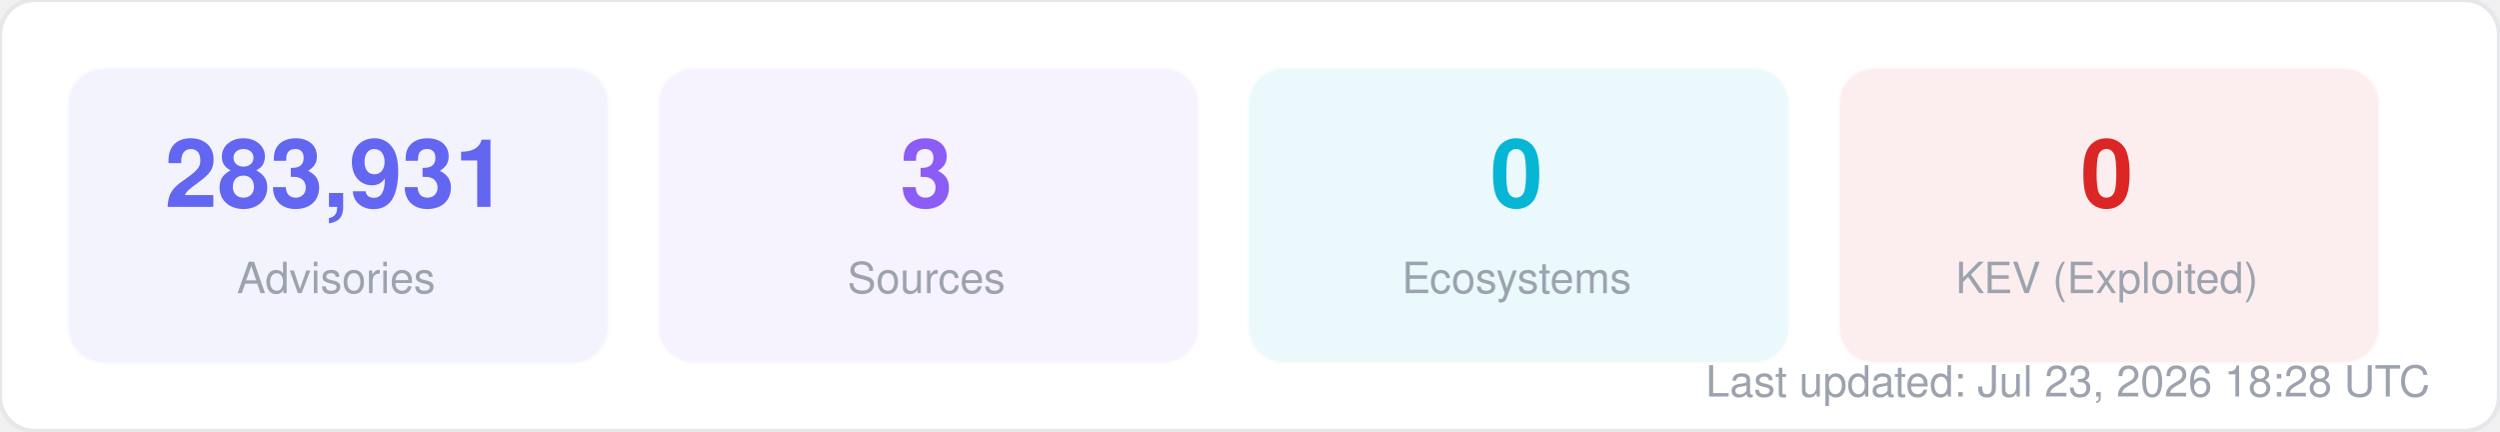
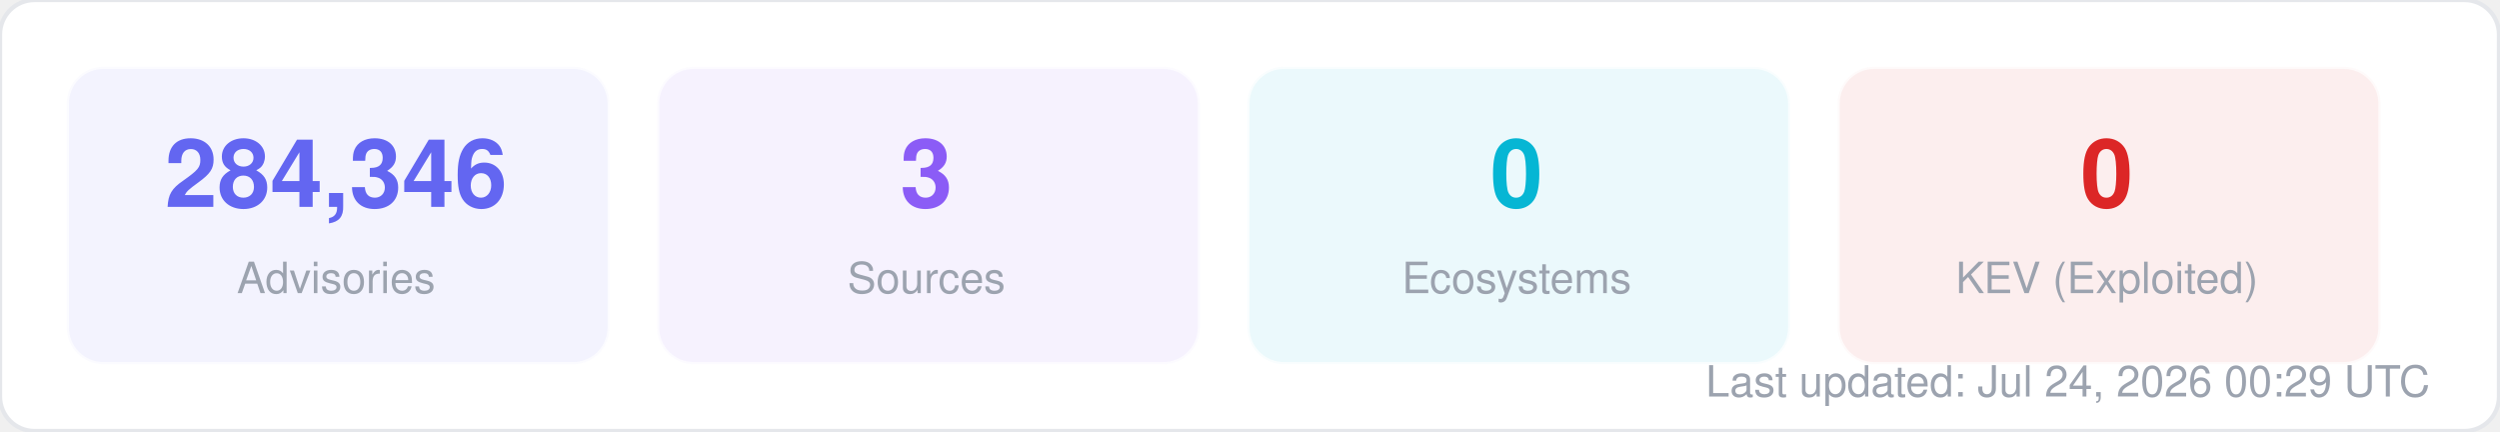
<svg xmlns="http://www.w3.org/2000/svg" width="580" height="100" viewBox="0 0 580 100" fill="none">
  <style>
  text { font-family: -apple-system, BlinkMacSystemFont, "Segoe UI", Helvetica, Arial, sans-serif; }
  .title { font-size: 14px; font-weight: 700; fill: #1f2937; }
  .label { font-size: 11px; fill: #6b7280; }
  .value { font-size: 11px; font-weight: 600; fill: #374151; }
  .big-number { font-size: 28px; font-weight: 800; fill: #111827; }
  .sub { font-size: 10px; fill: #9ca3af; }
</style>
  <rect width="580" height="100" rx="8" fill="#ffffff" stroke="#e5e7eb" stroke-width="1" />
  <rect x="16" y="16" width="125" height="68" rx="8" fill="#6366f1" opacity="0.08" stroke="#6366f1" stroke-width="1" stroke-opacity="0.3" />
-   <text x="78" y="48" text-anchor="middle" class="big-number" style="font-size:22px; fill:#6366f1">283,931</text>
+   <text x="78" y="48" text-anchor="middle" class="big-number" style="font-size:22px; fill:#6366f1">284,346</text>
  <text x="78" y="68" text-anchor="middle" class="sub">Advisories</text>
  <rect x="153" y="16" width="125" height="68" rx="8" fill="#8b5cf6" opacity="0.08" stroke="#8b5cf6" stroke-width="1" stroke-opacity="0.3" />
  <text x="215" y="48" text-anchor="middle" class="big-number" style="font-size:22px; fill:#8b5cf6">3</text>
  <text x="215" y="68" text-anchor="middle" class="sub">Sources</text>
  <rect x="290" y="16" width="125" height="68" rx="8" fill="#06b6d4" opacity="0.08" stroke="#06b6d4" stroke-width="1" stroke-opacity="0.3" />
  <text x="352" y="48" text-anchor="middle" class="big-number" style="font-size:22px; fill:#06b6d4">0</text>
  <text x="352" y="68" text-anchor="middle" class="sub">Ecosystems</text>
  <rect x="427" y="16" width="125" height="68" rx="8" fill="#dc2626" opacity="0.08" stroke="#dc2626" stroke-width="1" stroke-opacity="0.3" />
  <text x="489" y="48" text-anchor="middle" class="big-number" style="font-size:22px; fill:#dc2626">0</text>
  <text x="489" y="68" text-anchor="middle" class="sub">KEV (Exploited)</text>
-   <text x="564" y="92" text-anchor="end" class="sub">Last updated: Jul 23, 2026 18:28 UTC</text>
+   <text x="564" y="92" text-anchor="end" class="sub">Last updated: Jul 24, 2026 00:29 UTC</text>
</svg>
